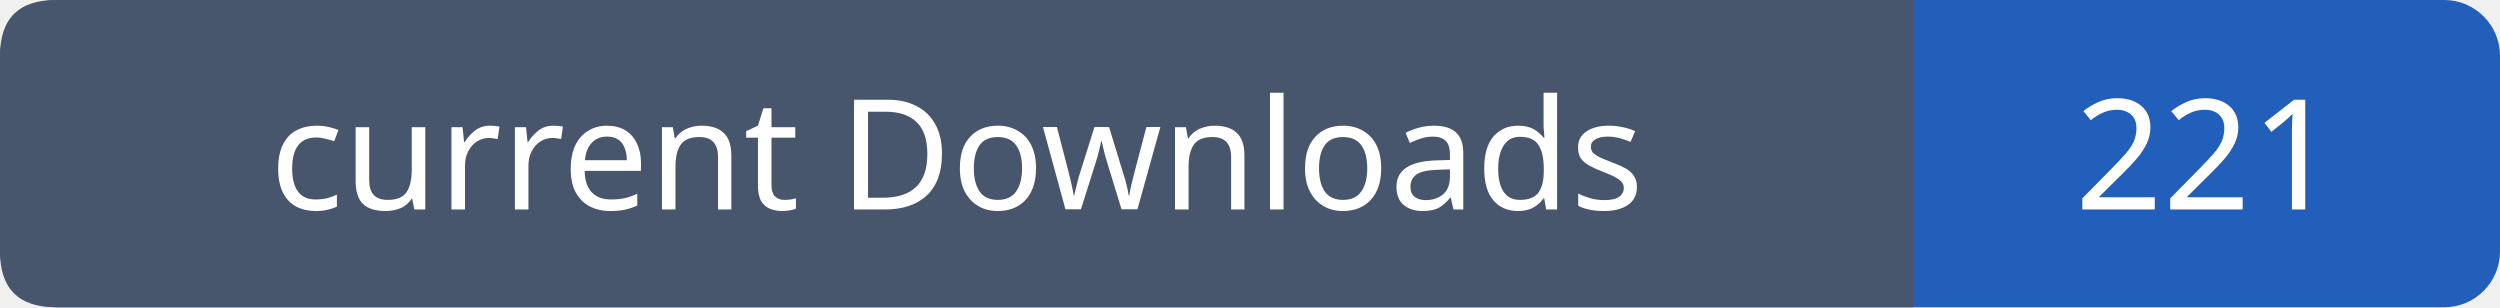
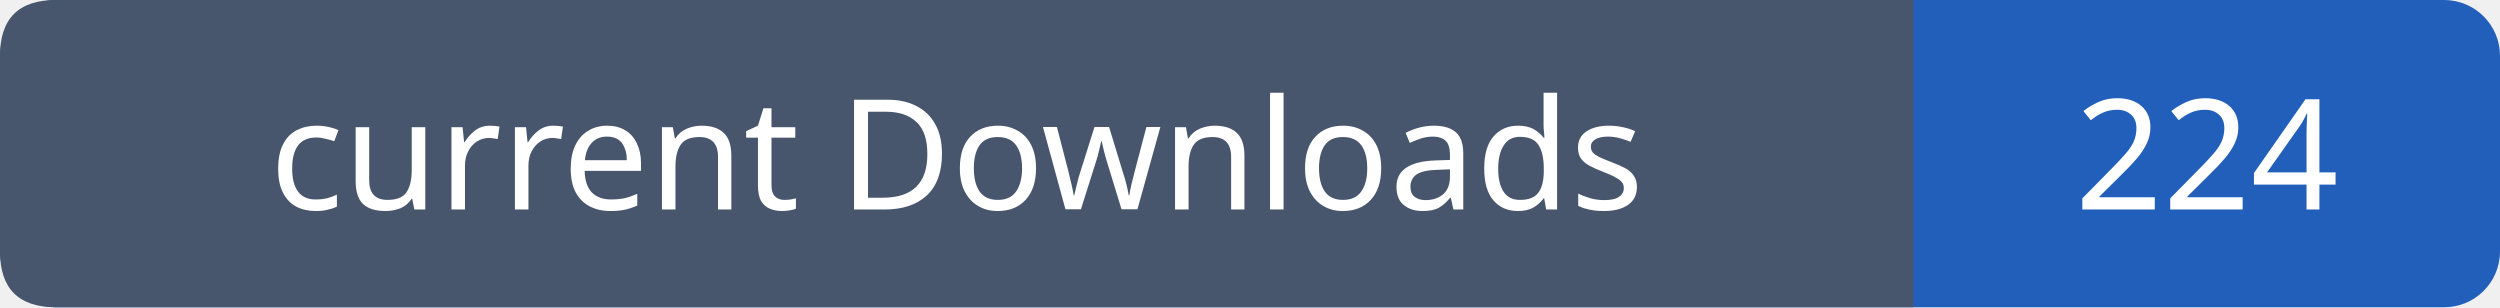
- <svg xmlns="http://www.w3.org/2000/svg" width="179" height="22" role="img" aria-label="current Downloads: 221">
+ <svg xmlns="http://www.w3.org/2000/svg" width="179" height="22" role="img" aria-label="current Downloads: 224">
  <rect width="179" height="22" rx="4" fill="#215fbb" />
  <path fill="#47566c" d="M4 0h133v22H4q-4 0-4-4V4q0-4 4-4" />
  <g font-family="Verdana,sans-serif" font-size="11" fill="white" text-anchor="middle">
    <text x="68.5" y="15">current Downloads</text>
-     <text x="158.0" y="15">221</text>
+     <text x="158.0" y="15">224</text>
  </g>
</svg>
